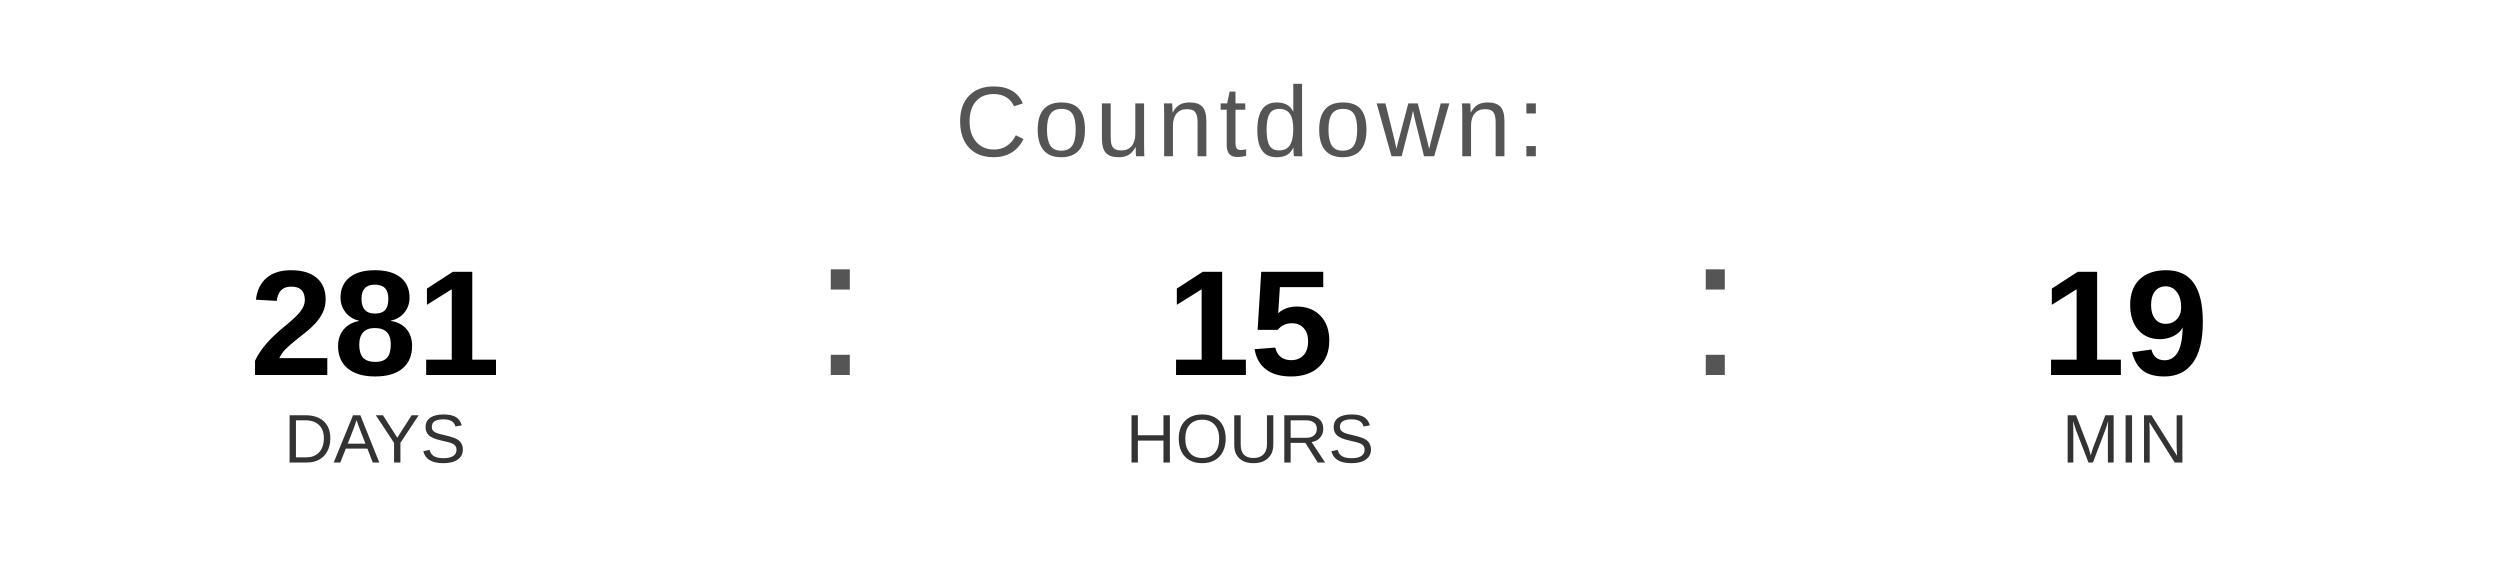
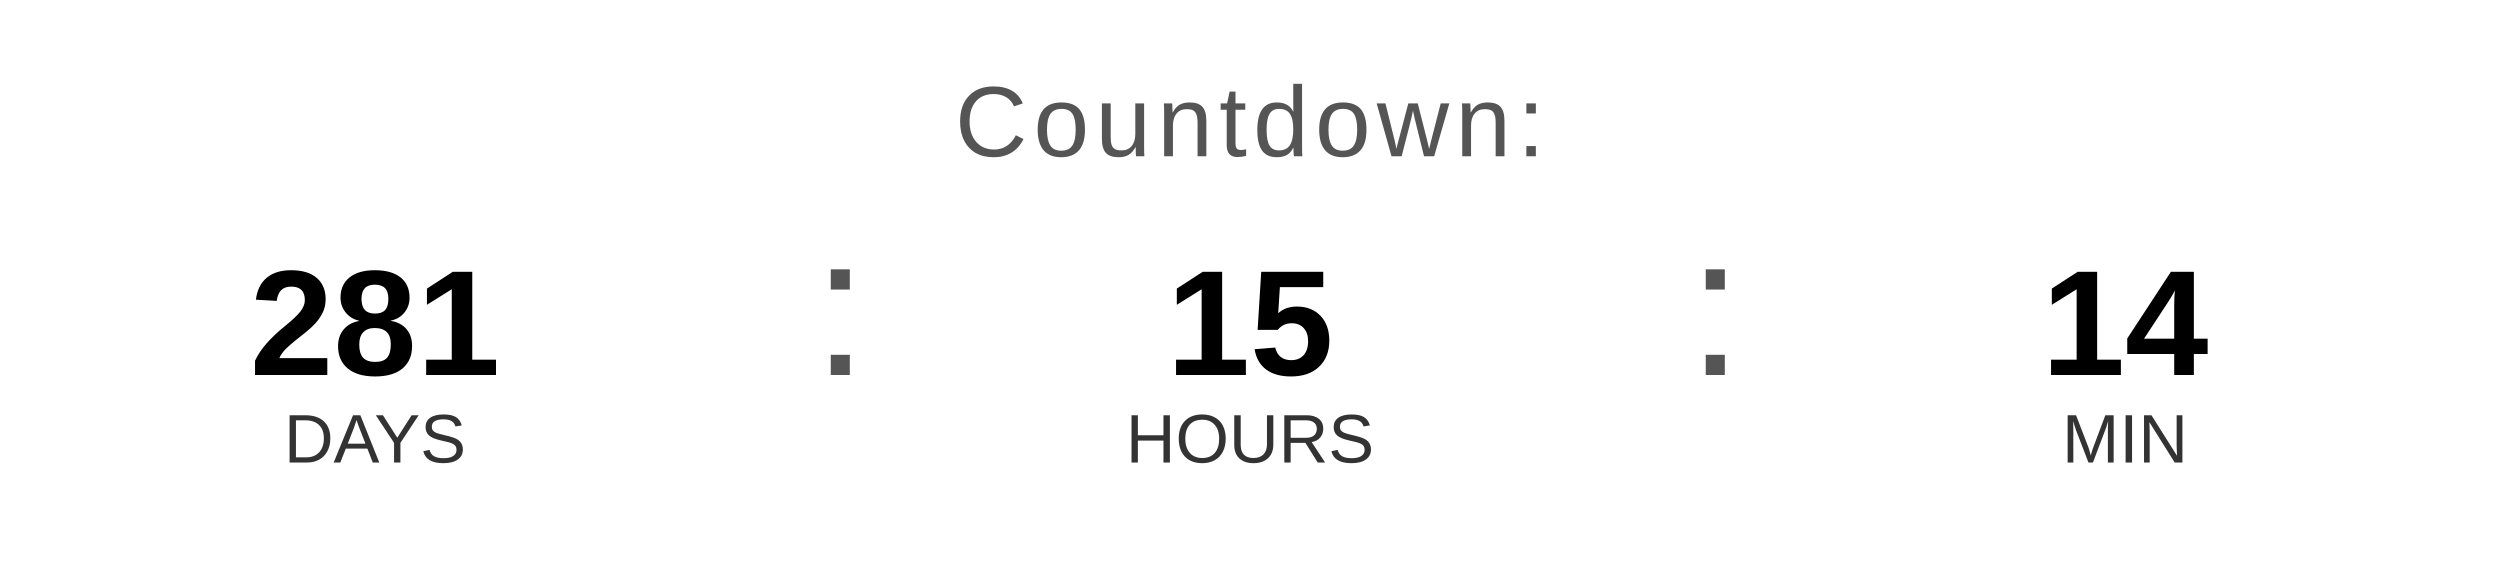
<svg xmlns="http://www.w3.org/2000/svg" width="400" height="90" viewBox="0 0 400 90">
  <text x="200" y="25" font-family="Arial, Helvetica, sans-serif" font-size="16" fill="#555555" text-anchor="middle" letter-spacing="1">
    Countdown:
  </text>
  <text x="60" y="60" font-family="Arial, Helvetica, sans-serif" font-size="24" font-weight="bold" fill="#000000" text-anchor="middle">281</text>
  <text x="60" y="74" font-family="Arial, Helvetica, sans-serif" font-size="11" fill="#333333" text-anchor="middle">DAYS</text>
  <text x="130" y="60" font-family="Arial, sans-serif" font-size="32" fill="#555555">:</text>
  <text x="200" y="60" font-family="Arial, Helvetica, sans-serif" font-size="24" font-weight="bold" fill="#000000" text-anchor="middle">15</text>
  <text x="200" y="74" font-family="Arial, Helvetica, sans-serif" font-size="11" fill="#333333" text-anchor="middle">HOURS</text>
  <text x="270" y="60" font-family="Arial, sans-serif" font-size="32" fill="#555555">:</text>
-   <text x="340" y="60" font-family="Arial, Helvetica, sans-serif" font-size="24" font-weight="bold" fill="#000000" text-anchor="middle">19</text>
+   <text x="340" y="60" font-family="Arial, Helvetica, sans-serif" font-size="24" font-weight="bold" fill="#000000" text-anchor="middle">14</text>
  <text x="340" y="74" font-family="Arial, Helvetica, sans-serif" font-size="11" fill="#333333" text-anchor="middle">MIN</text>
</svg>
